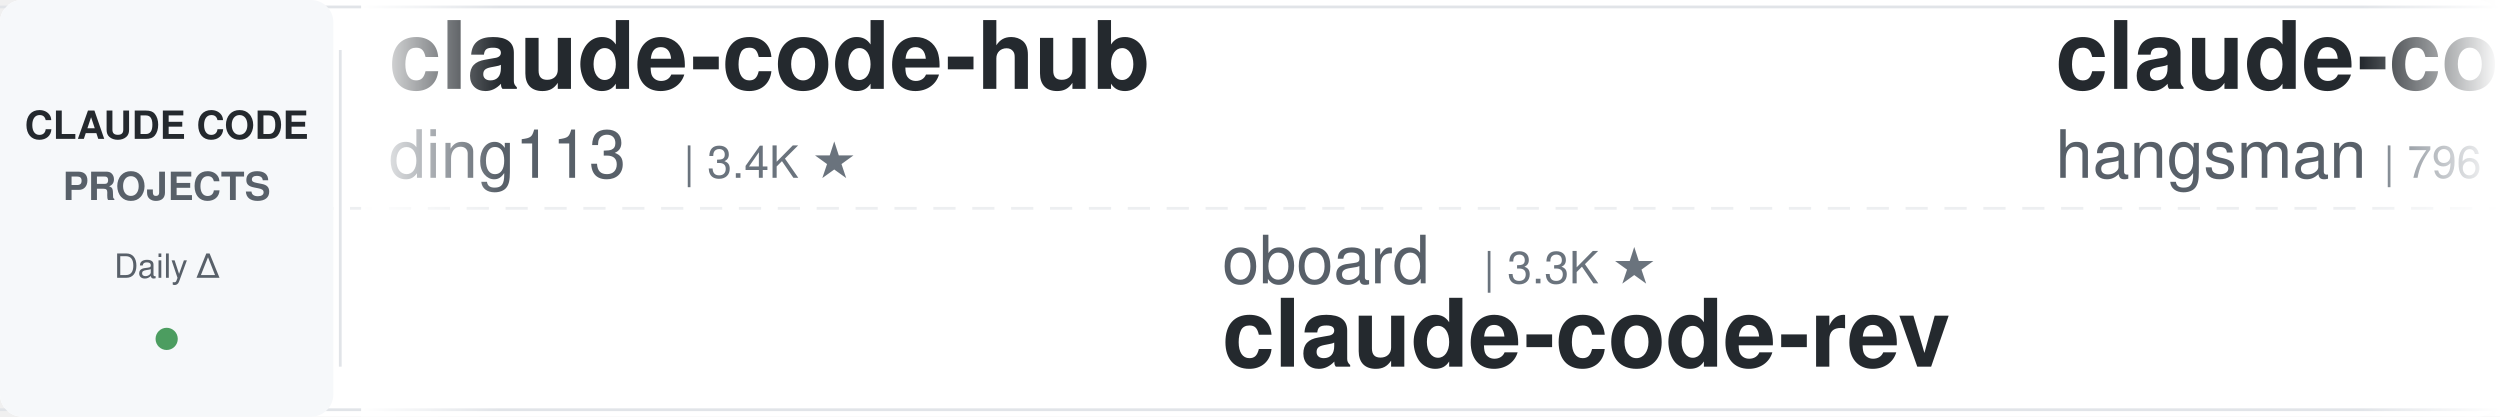
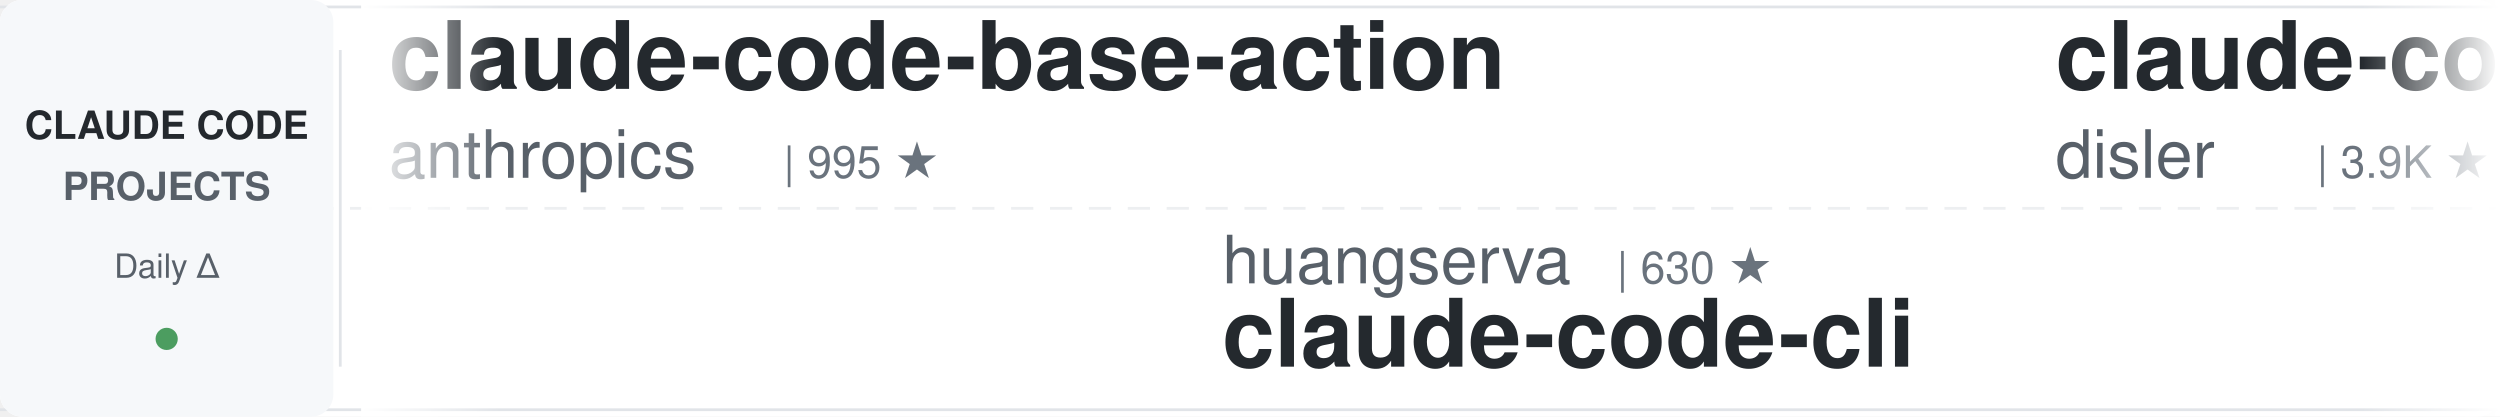
<svg xmlns="http://www.w3.org/2000/svg" width="900" height="150">
  <defs>
    <linearGradient id="leftFade" x1="0%" y1="0%" x2="100%" y2="0%">
      <stop offset="0%" style="stop-color:#ffffff;stop-opacity:1" />
      <stop offset="100%" style="stop-color:#ffffff;stop-opacity:0" />
    </linearGradient>
    <linearGradient id="rightFade" x1="0%" y1="0%" x2="100%" y2="0%">
      <stop offset="0%" style="stop-color:#ffffff;stop-opacity:0" />
      <stop offset="100%" style="stop-color:#ffffff;stop-opacity:1" />
    </linearGradient>
  </defs>
  <rect width="900" height="150" fill="#ffffff" rx="8" />
  <rect x="0" y="2" width="900" height="1" fill="#e1e4e8" />
  <rect x="0" y="147" width="900" height="1" fill="#e1e4e8" />
  <line x1="0" y1="75" x2="900" y2="75" stroke="#e1e4e8" stroke-width="1" stroke-dasharray="8 6" opacity="0.6" />
  <rect x="0" y="0" width="120" height="150" fill="#f6f8fa" rx="8" />
  <text x="60" y="50" font-family="-apple-system, BlinkMacSystemFont, 'Segoe UI', Helvetica, Arial, sans-serif" font-size="14" font-weight="600" fill="#24292e" text-anchor="middle">CLAUDE CODE</text>
  <text x="60" y="72" font-family="-apple-system, BlinkMacSystemFont, 'Segoe UI', Helvetica, Arial, sans-serif" font-size="14" font-weight="600" fill="#586069" text-anchor="middle">PROJECTS</text>
  <text x="60" y="100" font-family="-apple-system, BlinkMacSystemFont, 'Segoe UI', Helvetica, Arial, sans-serif" font-size="12" font-weight="500" fill="#586069" text-anchor="middle">Daily Δ</text>
  <circle cx="60" cy="122" r="4" fill="#22863a" opacity="0.8" />
  <rect x="122" y="18" width="1" height="114" fill="#e1e4e8" />
  <clipPath id="tickerClip">
    <rect x="130" y="0" width="770" height="150" />
  </clipPath>
  <g clip-path="url(#tickerClip)">
    <g id="tickerItems">
      <animateTransform attributeName="transform" attributeType="XML" type="translate" from="0 0" to="-3000 0" dur="54s" repeatCount="indefinite" />
      <g transform="translate(0, 0)">
-         <text x="140" y="32" font-family="-apple-system, BlinkMacSystemFont, 'Segoe UI', Helvetica, Arial, sans-serif" font-size="34" font-weight="600" fill="#24292e">claude-code-hub</text>
-         <text x="140" y="64" font-family="-apple-system, BlinkMacSystemFont, 'Segoe UI', Helvetica, Arial, sans-serif" font-size="24" font-weight="400" fill="#586069">ding113</text>
-         <text x="246" y="64" font-family="-apple-system, BlinkMacSystemFont, 'Segoe UI', Helvetica, Arial, sans-serif" font-size="16" font-weight="500" fill="#6a737d">| 3.4K ★</text>
+         <text x="140" y="32" font-family="-apple-system, BlinkMacSystemFont, 'Segoe UI', Helvetica, Arial, sans-serif" font-size="34" font-weight="600" fill="#24292e">claude-code-base-action</text>
+         <text x="140" y="64" font-family="-apple-system, BlinkMacSystemFont, 'Segoe UI', Helvetica, Arial, sans-serif" font-size="24" font-weight="400" fill="#586069">anthropics</text>
+         <text x="282" y="64" font-family="-apple-system, BlinkMacSystemFont, 'Segoe UI', Helvetica, Arial, sans-serif" font-size="16" font-weight="500" fill="#6a737d">| 995 ★</text>
      </g>
      <g transform="translate(300, 0)">
-         <text x="140" y="102" font-family="-apple-system, BlinkMacSystemFont, 'Segoe UI', Helvetica, Arial, sans-serif" font-size="24" font-weight="400" fill="#586069">oboard</text>
-         <text x="234" y="102" font-family="-apple-system, BlinkMacSystemFont, 'Segoe UI', Helvetica, Arial, sans-serif" font-size="16" font-weight="500" fill="#6a737d">| 3.3K ★</text>
-         <text x="140" y="132" font-family="-apple-system, BlinkMacSystemFont, 'Segoe UI', Helvetica, Arial, sans-serif" font-size="34" font-weight="600" fill="#24292e">claude-code-rev</text>
+         <text x="140" y="102" font-family="-apple-system, BlinkMacSystemFont, 'Segoe UI', Helvetica, Arial, sans-serif" font-size="24" font-weight="400" fill="#586069">huangserva</text>
+         <text x="282" y="102" font-family="-apple-system, BlinkMacSystemFont, 'Segoe UI', Helvetica, Arial, sans-serif" font-size="16" font-weight="500" fill="#6a737d">| 630 ★</text>
+         <text x="140" y="132" font-family="-apple-system, BlinkMacSystemFont, 'Segoe UI', Helvetica, Arial, sans-serif" font-size="34" font-weight="600" fill="#24292e">claude-code-cli</text>
      </g>
      <g transform="translate(600, 0)">
-         <text x="140" y="32" font-family="-apple-system, BlinkMacSystemFont, 'Segoe UI', Helvetica, Arial, sans-serif" font-size="34" font-weight="600" fill="#24292e">claude-code-source</text>
-         <text x="140" y="64" font-family="-apple-system, BlinkMacSystemFont, 'Segoe UI', Helvetica, Arial, sans-serif" font-size="24" font-weight="400" fill="#586069">hangsman</text>
-         <text x="258" y="64" font-family="-apple-system, BlinkMacSystemFont, 'Segoe UI', Helvetica, Arial, sans-serif" font-size="16" font-weight="500" fill="#6a737d">| 796 ★</text>
+         <text x="140" y="32" font-family="-apple-system, BlinkMacSystemFont, 'Segoe UI', Helvetica, Arial, sans-serif" font-size="34" font-weight="600" fill="#24292e">claude-code-hooks-master...</text>
+         <text x="140" y="64" font-family="-apple-system, BlinkMacSystemFont, 'Segoe UI', Helvetica, Arial, sans-serif" font-size="24" font-weight="400" fill="#586069">disler</text>
+         <text x="234" y="64" font-family="-apple-system, BlinkMacSystemFont, 'Segoe UI', Helvetica, Arial, sans-serif" font-size="16" font-weight="500" fill="#6a737d">| 3.9K ★</text>
      </g>
      <g transform="translate(900, 0)">
-         <text x="140" y="102" font-family="-apple-system, BlinkMacSystemFont, 'Segoe UI', Helvetica, Arial, sans-serif" font-size="24" font-weight="400" fill="#586069">1rgs</text>
-         <text x="210" y="102" font-family="-apple-system, BlinkMacSystemFont, 'Segoe UI', Helvetica, Arial, sans-serif" font-size="16" font-weight="500" fill="#6a737d">| 3.8K ★</text>
-         <text x="140" y="132" font-family="-apple-system, BlinkMacSystemFont, 'Segoe UI', Helvetica, Arial, sans-serif" font-size="34" font-weight="600" fill="#24292e">claude-code-proxy</text>
+         <text x="140" y="102" font-family="-apple-system, BlinkMacSystemFont, 'Segoe UI', Helvetica, Arial, sans-serif" font-size="24" font-weight="400" fill="#586069">Windy3f3f3f3f</text>
+         <text x="318" y="102" font-family="-apple-system, BlinkMacSystemFont, 'Segoe UI', Helvetica, Arial, sans-serif" font-size="16" font-weight="500" fill="#6a737d">| 2.7K ★</text>
+         <text x="140" y="132" font-family="-apple-system, BlinkMacSystemFont, 'Segoe UI', Helvetica, Arial, sans-serif" font-size="34" font-weight="600" fill="#24292e">claude-code-from-scratch</text>
      </g>
      <g transform="translate(1200, 0)">
-         <text x="140" y="32" font-family="-apple-system, BlinkMacSystemFont, 'Segoe UI', Helvetica, Arial, sans-serif" font-size="34" font-weight="600" fill="#24292e">claude-code-book</text>
-         <text x="140" y="64" font-family="-apple-system, BlinkMacSystemFont, 'Segoe UI', Helvetica, Arial, sans-serif" font-size="24" font-weight="400" fill="#586069">lintsinghua</text>
-         <text x="294" y="64" font-family="-apple-system, BlinkMacSystemFont, 'Segoe UI', Helvetica, Arial, sans-serif" font-size="16" font-weight="500" fill="#6a737d">| 4.3K ★</text>
+         <text x="140" y="32" font-family="-apple-system, BlinkMacSystemFont, 'Segoe UI', Helvetica, Arial, sans-serif" font-size="34" font-weight="600" fill="#24292e">my-claude-code-setup</text>
+         <text x="140" y="64" font-family="-apple-system, BlinkMacSystemFont, 'Segoe UI', Helvetica, Arial, sans-serif" font-size="24" font-weight="400" fill="#586069">centminmod</text>
+         <text x="282" y="64" font-family="-apple-system, BlinkMacSystemFont, 'Segoe UI', Helvetica, Arial, sans-serif" font-size="16" font-weight="500" fill="#6a737d">| 2.6K ★</text>
      </g>
      <g transform="translate(1500, 0)">
-         <text x="140" y="102" font-family="-apple-system, BlinkMacSystemFont, 'Segoe UI', Helvetica, Arial, sans-serif" font-size="24" font-weight="400" fill="#586069">Windy3f3f3f3f</text>
-         <text x="318" y="102" font-family="-apple-system, BlinkMacSystemFont, 'Segoe UI', Helvetica, Arial, sans-serif" font-size="16" font-weight="500" fill="#6a737d">| 3.7K ★</text>
-         <text x="140" y="132" font-family="-apple-system, BlinkMacSystemFont, 'Segoe UI', Helvetica, Arial, sans-serif" font-size="34" font-weight="600" fill="#24292e">how-claude-code-works</text>
+         <text x="140" y="102" font-family="-apple-system, BlinkMacSystemFont, 'Segoe UI', Helvetica, Arial, sans-serif" font-size="24" font-weight="400" fill="#586069">pedrohcgs</text>
+         <text x="270" y="102" font-family="-apple-system, BlinkMacSystemFont, 'Segoe UI', Helvetica, Arial, sans-serif" font-size="16" font-weight="500" fill="#6a737d">| 1.6K ★</text>
+         <text x="140" y="132" font-family="-apple-system, BlinkMacSystemFont, 'Segoe UI', Helvetica, Arial, sans-serif" font-size="34" font-weight="600" fill="#24292e">claude-code-my-workflow</text>
      </g>
      <g transform="translate(1800, 0)">
-         <text x="140" y="32" font-family="-apple-system, BlinkMacSystemFont, 'Segoe UI', Helvetica, Arial, sans-serif" font-size="34" font-weight="600" fill="#24292e">Claude-Code-Game-Studios</text>
-         <text x="140" y="64" font-family="-apple-system, BlinkMacSystemFont, 'Segoe UI', Helvetica, Arial, sans-serif" font-size="24" font-weight="400" fill="#586069">Donchitos</text>
-         <text x="270" y="64" font-family="-apple-system, BlinkMacSystemFont, 'Segoe UI', Helvetica, Arial, sans-serif" font-size="16" font-weight="500" fill="#6a737d">| 25.6K ★</text>
+         <text x="140" y="32" font-family="-apple-system, BlinkMacSystemFont, 'Segoe UI', Helvetica, Arial, sans-serif" font-size="34" font-weight="600" fill="#24292e">Dive-into-Claude-Code</text>
+         <text x="140" y="64" font-family="-apple-system, BlinkMacSystemFont, 'Segoe UI', Helvetica, Arial, sans-serif" font-size="24" font-weight="400" fill="#586069">VILA-Lab</text>
+         <text x="258" y="64" font-family="-apple-system, BlinkMacSystemFont, 'Segoe UI', Helvetica, Arial, sans-serif" font-size="16" font-weight="500" fill="#6a737d">| 2.1K ★</text>
      </g>
      <g transform="translate(2100, 0)">
-         <text x="140" y="102" font-family="-apple-system, BlinkMacSystemFont, 'Segoe UI', Helvetica, Arial, sans-serif" font-size="24" font-weight="400" fill="#586069">rohitg00</text>
-         <text x="258" y="102" font-family="-apple-system, BlinkMacSystemFont, 'Segoe UI', Helvetica, Arial, sans-serif" font-size="16" font-weight="500" fill="#6a737d">| 2.7K ★</text>
-         <text x="140" y="132" font-family="-apple-system, BlinkMacSystemFont, 'Segoe UI', Helvetica, Arial, sans-serif" font-size="34" font-weight="600" fill="#24292e">awesome-claude-code-tool...</text>
+         <text x="140" y="102" font-family="-apple-system, BlinkMacSystemFont, 'Segoe UI', Helvetica, Arial, sans-serif" font-size="24" font-weight="400" fill="#586069">wanshuiyin</text>
+         <text x="282" y="102" font-family="-apple-system, BlinkMacSystemFont, 'Segoe UI', Helvetica, Arial, sans-serif" font-size="16" font-weight="500" fill="#6a737d">| 16.9K ★</text>
+         <text x="140" y="132" font-family="-apple-system, BlinkMacSystemFont, 'Segoe UI', Helvetica, Arial, sans-serif" font-size="34" font-weight="600" fill="#24292e">Auto-claude-code-researc...</text>
      </g>
      <g transform="translate(2400, 0)">
-         <text x="140" y="32" font-family="-apple-system, BlinkMacSystemFont, 'Segoe UI', Helvetica, Arial, sans-serif" font-size="34" font-weight="600" fill="#24292e">Open-ClaudeCode</text>
-         <text x="140" y="64" font-family="-apple-system, BlinkMacSystemFont, 'Segoe UI', Helvetica, Arial, sans-serif" font-size="24" font-weight="400" fill="#586069">LING71671</text>
-         <text x="270" y="64" font-family="-apple-system, BlinkMacSystemFont, 'Segoe UI', Helvetica, Arial, sans-serif" font-size="16" font-weight="500" fill="#6a737d">| 960 ★</text>
+         <text x="140" y="32" font-family="-apple-system, BlinkMacSystemFont, 'Segoe UI', Helvetica, Arial, sans-serif" font-size="34" font-weight="600" fill="#24292e">claude-coder</text>
+         <text x="140" y="64" font-family="-apple-system, BlinkMacSystemFont, 'Segoe UI', Helvetica, Arial, sans-serif" font-size="24" font-weight="400" fill="#586069">kodu-ai</text>
+         <text x="246" y="64" font-family="-apple-system, BlinkMacSystemFont, 'Segoe UI', Helvetica, Arial, sans-serif" font-size="16" font-weight="500" fill="#6a737d">| 5.2K ★</text>
      </g>
      <g transform="translate(2700, 0)">
-         <text x="140" y="102" font-family="-apple-system, BlinkMacSystemFont, 'Segoe UI', Helvetica, Arial, sans-serif" font-size="24" font-weight="400" fill="#586069">ykdojo</text>
-         <text x="234" y="102" font-family="-apple-system, BlinkMacSystemFont, 'Segoe UI', Helvetica, Arial, sans-serif" font-size="16" font-weight="500" fill="#6a737d">| 10.2K ★</text>
-         <text x="140" y="132" font-family="-apple-system, BlinkMacSystemFont, 'Segoe UI', Helvetica, Arial, sans-serif" font-size="34" font-weight="600" fill="#24292e">claude-code-tips</text>
+         <text x="140" y="102" font-family="-apple-system, BlinkMacSystemFont, 'Segoe UI', Helvetica, Arial, sans-serif" font-size="24" font-weight="400" fill="#586069">darcyegb</text>
+         <text x="258" y="102" font-family="-apple-system, BlinkMacSystemFont, 'Segoe UI', Helvetica, Arial, sans-serif" font-size="16" font-weight="500" fill="#6a737d">| 770 ★</text>
+         <text x="140" y="132" font-family="-apple-system, BlinkMacSystemFont, 'Segoe UI', Helvetica, Arial, sans-serif" font-size="34" font-weight="600" fill="#24292e">ClaudeCodeAgents</text>
      </g>
      <g transform="translate(3000, 0)">
-         <text x="140" y="32" font-family="-apple-system, BlinkMacSystemFont, 'Segoe UI', Helvetica, Arial, sans-serif" font-size="34" font-weight="600" fill="#24292e">claude-code-hub</text>
-         <text x="140" y="64" font-family="-apple-system, BlinkMacSystemFont, 'Segoe UI', Helvetica, Arial, sans-serif" font-size="24" font-weight="400" fill="#586069">ding113</text>
-         <text x="246" y="64" font-family="-apple-system, BlinkMacSystemFont, 'Segoe UI', Helvetica, Arial, sans-serif" font-size="16" font-weight="500" fill="#6a737d">| 3.4K ★</text>
+         <text x="140" y="32" font-family="-apple-system, BlinkMacSystemFont, 'Segoe UI', Helvetica, Arial, sans-serif" font-size="34" font-weight="600" fill="#24292e">claude-code-base-action</text>
+         <text x="140" y="64" font-family="-apple-system, BlinkMacSystemFont, 'Segoe UI', Helvetica, Arial, sans-serif" font-size="24" font-weight="400" fill="#586069">anthropics</text>
+         <text x="282" y="64" font-family="-apple-system, BlinkMacSystemFont, 'Segoe UI', Helvetica, Arial, sans-serif" font-size="16" font-weight="500" fill="#6a737d">| 995 ★</text>
      </g>
      <g transform="translate(3300, 0)">
-         <text x="140" y="102" font-family="-apple-system, BlinkMacSystemFont, 'Segoe UI', Helvetica, Arial, sans-serif" font-size="24" font-weight="400" fill="#586069">oboard</text>
-         <text x="234" y="102" font-family="-apple-system, BlinkMacSystemFont, 'Segoe UI', Helvetica, Arial, sans-serif" font-size="16" font-weight="500" fill="#6a737d">| 3.3K ★</text>
-         <text x="140" y="132" font-family="-apple-system, BlinkMacSystemFont, 'Segoe UI', Helvetica, Arial, sans-serif" font-size="34" font-weight="600" fill="#24292e">claude-code-rev</text>
+         <text x="140" y="102" font-family="-apple-system, BlinkMacSystemFont, 'Segoe UI', Helvetica, Arial, sans-serif" font-size="24" font-weight="400" fill="#586069">huangserva</text>
+         <text x="282" y="102" font-family="-apple-system, BlinkMacSystemFont, 'Segoe UI', Helvetica, Arial, sans-serif" font-size="16" font-weight="500" fill="#6a737d">| 630 ★</text>
+         <text x="140" y="132" font-family="-apple-system, BlinkMacSystemFont, 'Segoe UI', Helvetica, Arial, sans-serif" font-size="34" font-weight="600" fill="#24292e">claude-code-cli</text>
      </g>
      <g transform="translate(3600, 0)">
-         <text x="140" y="32" font-family="-apple-system, BlinkMacSystemFont, 'Segoe UI', Helvetica, Arial, sans-serif" font-size="34" font-weight="600" fill="#24292e">claude-code-source</text>
-         <text x="140" y="64" font-family="-apple-system, BlinkMacSystemFont, 'Segoe UI', Helvetica, Arial, sans-serif" font-size="24" font-weight="400" fill="#586069">hangsman</text>
-         <text x="258" y="64" font-family="-apple-system, BlinkMacSystemFont, 'Segoe UI', Helvetica, Arial, sans-serif" font-size="16" font-weight="500" fill="#6a737d">| 796 ★</text>
+         <text x="140" y="32" font-family="-apple-system, BlinkMacSystemFont, 'Segoe UI', Helvetica, Arial, sans-serif" font-size="34" font-weight="600" fill="#24292e">claude-code-hooks-master...</text>
+         <text x="140" y="64" font-family="-apple-system, BlinkMacSystemFont, 'Segoe UI', Helvetica, Arial, sans-serif" font-size="24" font-weight="400" fill="#586069">disler</text>
+         <text x="234" y="64" font-family="-apple-system, BlinkMacSystemFont, 'Segoe UI', Helvetica, Arial, sans-serif" font-size="16" font-weight="500" fill="#6a737d">| 3.9K ★</text>
      </g>
      <g transform="translate(3900, 0)">
-         <text x="140" y="102" font-family="-apple-system, BlinkMacSystemFont, 'Segoe UI', Helvetica, Arial, sans-serif" font-size="24" font-weight="400" fill="#586069">1rgs</text>
-         <text x="210" y="102" font-family="-apple-system, BlinkMacSystemFont, 'Segoe UI', Helvetica, Arial, sans-serif" font-size="16" font-weight="500" fill="#6a737d">| 3.8K ★</text>
-         <text x="140" y="132" font-family="-apple-system, BlinkMacSystemFont, 'Segoe UI', Helvetica, Arial, sans-serif" font-size="34" font-weight="600" fill="#24292e">claude-code-proxy</text>
+         <text x="140" y="102" font-family="-apple-system, BlinkMacSystemFont, 'Segoe UI', Helvetica, Arial, sans-serif" font-size="24" font-weight="400" fill="#586069">Windy3f3f3f3f</text>
+         <text x="318" y="102" font-family="-apple-system, BlinkMacSystemFont, 'Segoe UI', Helvetica, Arial, sans-serif" font-size="16" font-weight="500" fill="#6a737d">| 2.7K ★</text>
+         <text x="140" y="132" font-family="-apple-system, BlinkMacSystemFont, 'Segoe UI', Helvetica, Arial, sans-serif" font-size="34" font-weight="600" fill="#24292e">claude-code-from-scratch</text>
      </g>
    </g>
  </g>
  <rect x="130" y="0" width="50" height="150" fill="url(#leftFade)" />
  <rect x="850" y="0" width="50" height="150" fill="url(#rightFade)" />
</svg>
